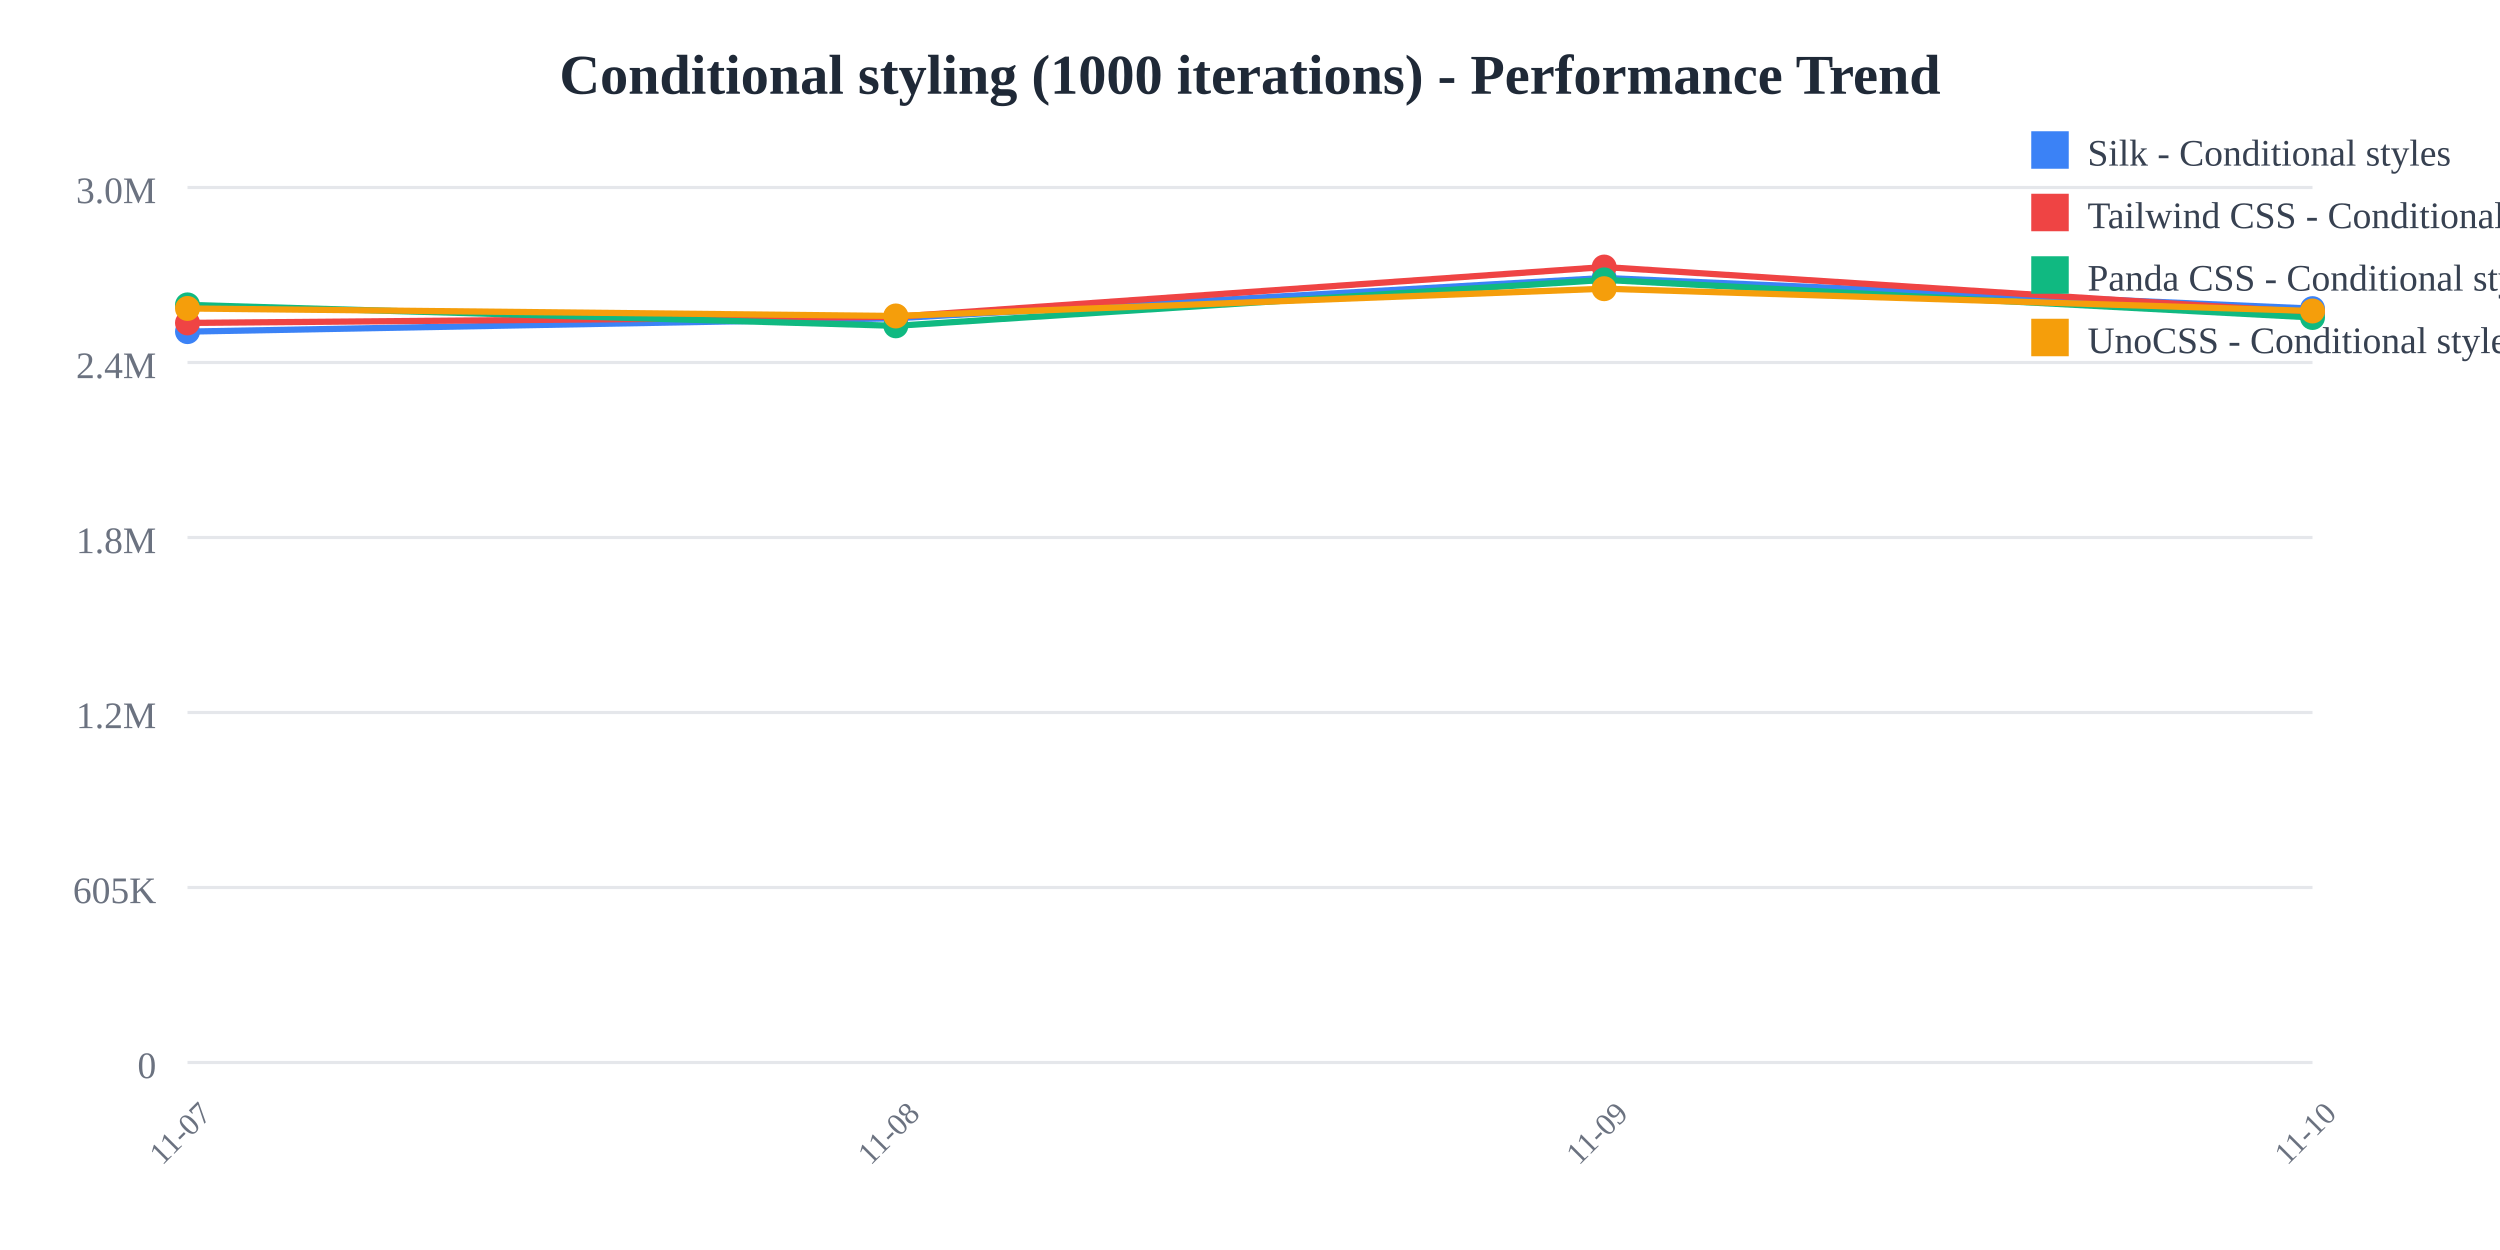
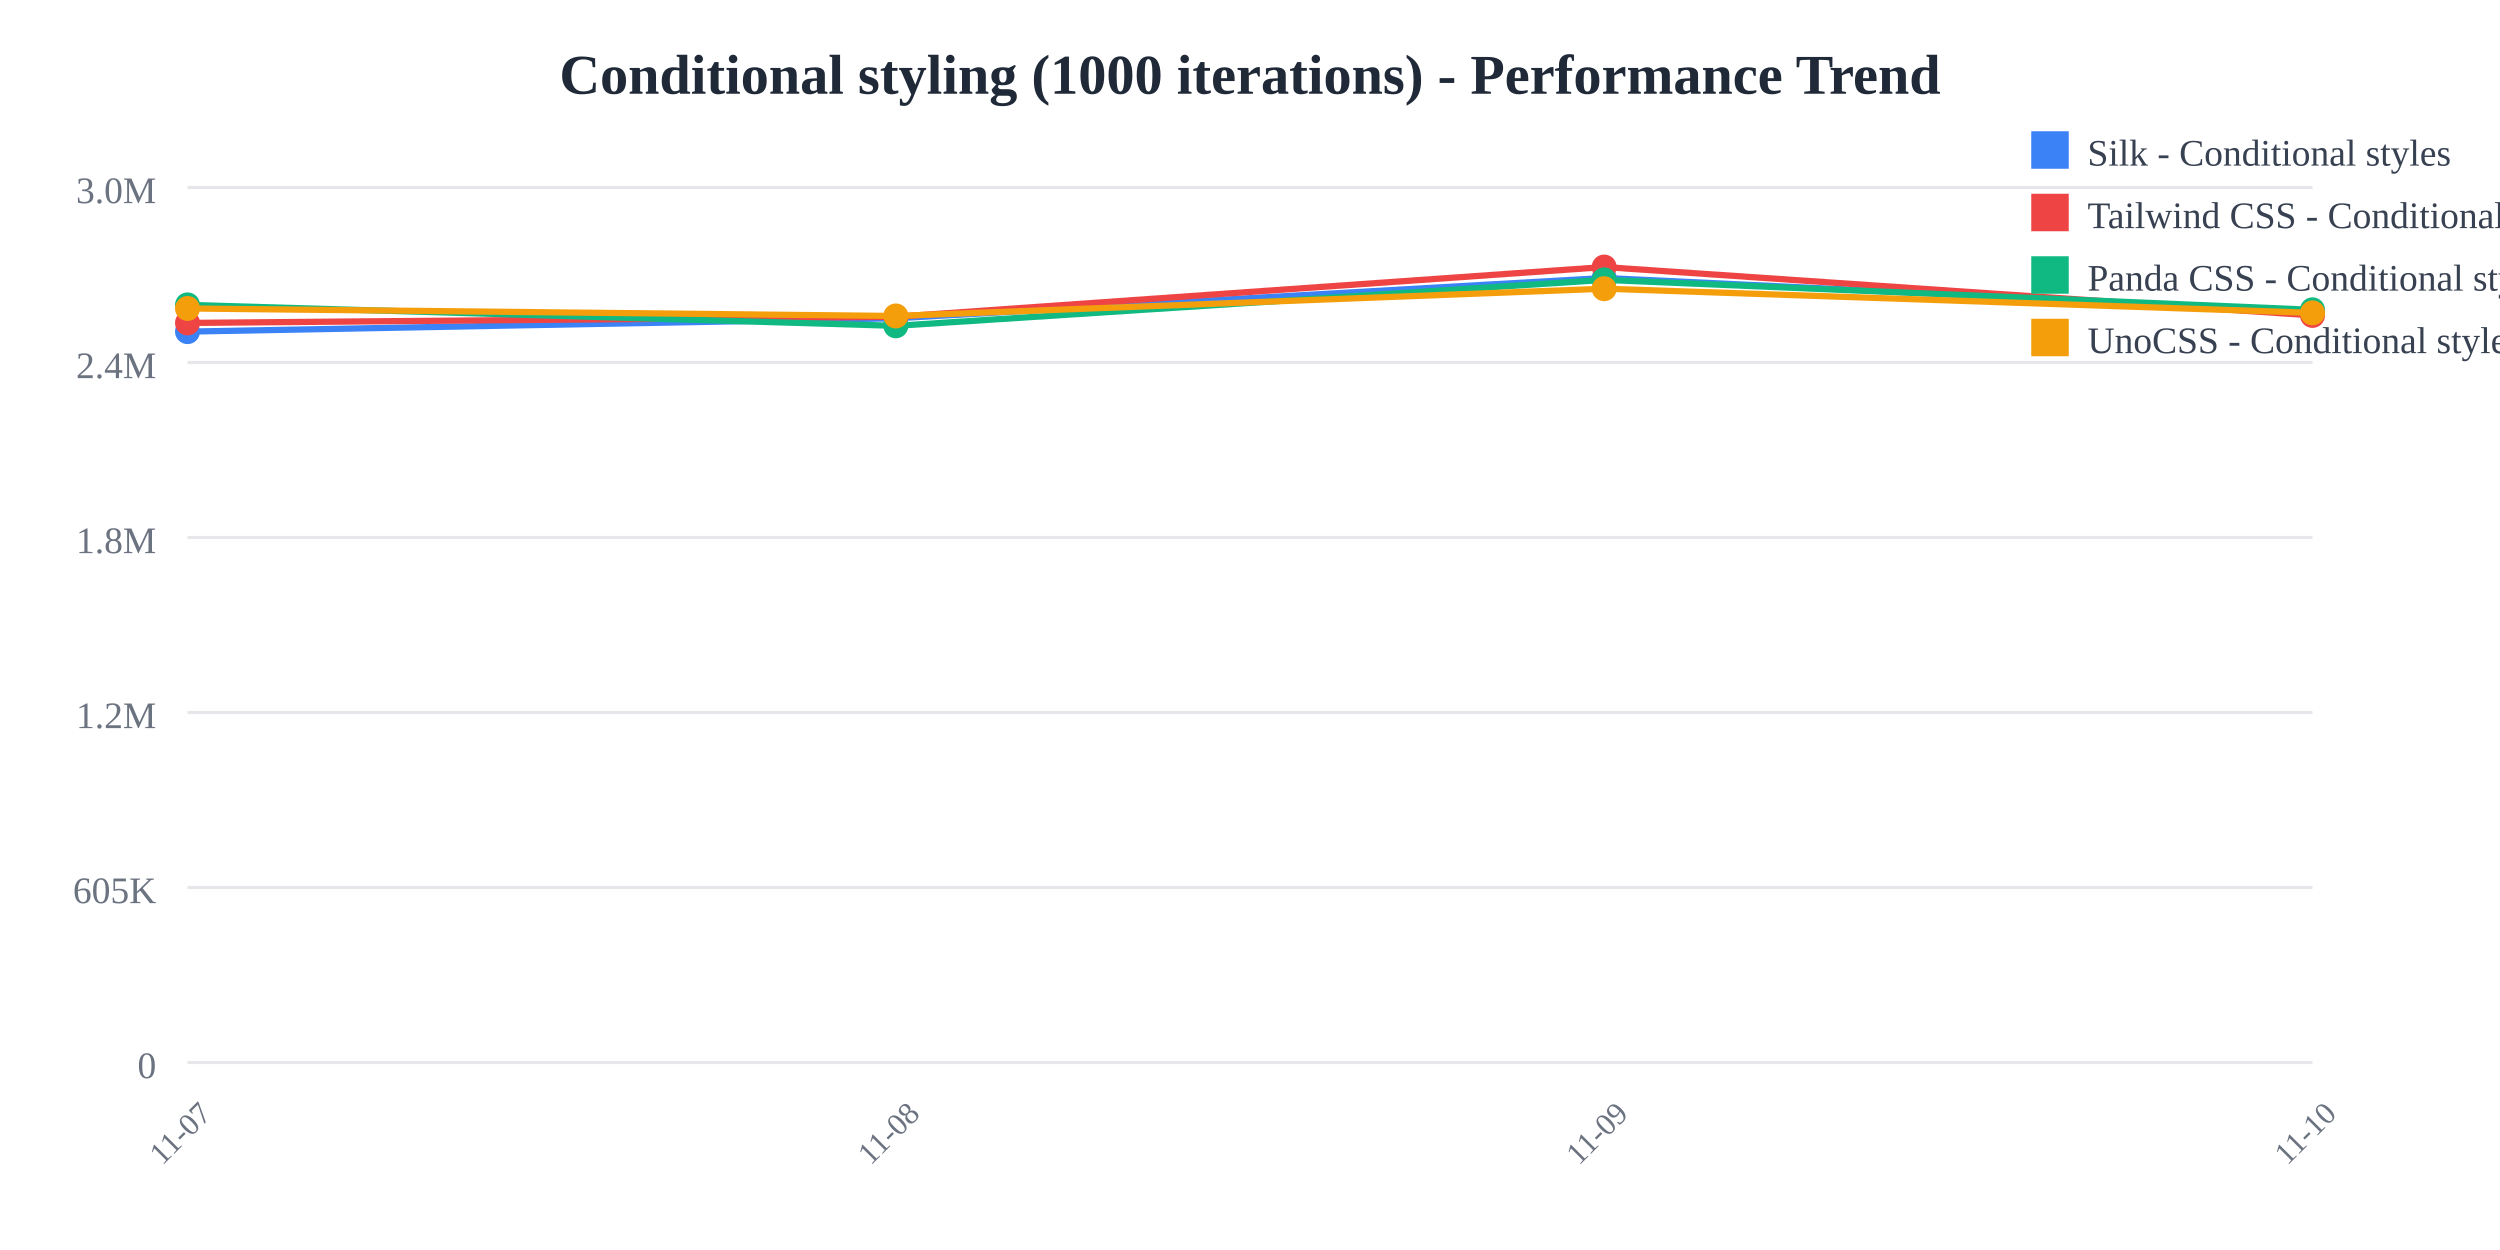
<svg xmlns="http://www.w3.org/2000/svg" width="800" height="400">
  <rect width="800" height="400" fill="white" />
  <text x="400" y="30" text-anchor="middle" font-size="18" font-weight="bold" fill="#1f2937">
    Conditional styling (1000 iterations) - Performance Trend
  </text>
  <line x1="60" y1="60" x2="740" y2="60" stroke="#e5e7eb" stroke-width="1" />
  <text x="50" y="65" text-anchor="end" font-size="12" fill="#6b7280">
    3.0M
  </text>
  <line x1="60" y1="116" x2="740" y2="116" stroke="#e5e7eb" stroke-width="1" />
  <text x="50" y="121" text-anchor="end" font-size="12" fill="#6b7280">
    2.4M
  </text>
  <line x1="60" y1="172" x2="740" y2="172" stroke="#e5e7eb" stroke-width="1" />
  <text x="50" y="177" text-anchor="end" font-size="12" fill="#6b7280">
    1.8M
  </text>
  <line x1="60" y1="228" x2="740" y2="228" stroke="#e5e7eb" stroke-width="1" />
  <text x="50" y="233" text-anchor="end" font-size="12" fill="#6b7280">
    1.2M
  </text>
  <line x1="60" y1="284" x2="740" y2="284" stroke="#e5e7eb" stroke-width="1" />
  <text x="50" y="289" text-anchor="end" font-size="12" fill="#6b7280">
    605K
  </text>
  <line x1="60" y1="340" x2="740" y2="340" stroke="#e5e7eb" stroke-width="1" />
  <text x="50" y="345" text-anchor="end" font-size="12" fill="#6b7280">
    0
  </text>
  <text x="60" y="365" text-anchor="middle" font-size="10" fill="#6b7280" transform="rotate(-45, 60, 365)">
    11-07
  </text>
  <text x="286.667" y="365" text-anchor="middle" font-size="10" fill="#6b7280" transform="rotate(-45, 286.6667, 365)">
    11-08
  </text>
  <text x="513.333" y="365" text-anchor="middle" font-size="10" fill="#6b7280" transform="rotate(-45, 513.3333, 365)">
    11-09
  </text>
  <text x="740" y="365" text-anchor="middle" font-size="10" fill="#6b7280" transform="rotate(-45, 740, 365)">
    11-10
  </text>
-   <polyline points="60,106.118 286.667,101.844 513.333,88.955 740,98.762" fill="none" stroke="#3b82f6" stroke-width="2" />
+   <polyline points="60,106.118 286.667,101.844 513.333,88.955 740,99.742" fill="none" stroke="#3b82f6" stroke-width="2" />
  <circle cx="60" cy="106.118" r="4" fill="#3b82f6" />
  <circle cx="286.667" cy="101.844" r="4" fill="#3b82f6" />
  <circle cx="513.333" cy="88.955" r="4" fill="#3b82f6" />
-   <circle cx="740" cy="98.762" r="4" fill="#3b82f6" />
-   <polyline points="60,103.335 286.667,101.365 513.333,85.455 740,100.009" fill="none" stroke="#ef4444" stroke-width="2" />
+   <circle cx="740" cy="99.742" r="4" fill="#3b82f6" />
+   <polyline points="60,103.335 286.667,101.365 513.333,85.455 740,100.938" fill="none" stroke="#ef4444" stroke-width="2" />
  <circle cx="60" cy="103.335" r="4" fill="#ef4444" />
  <circle cx="286.667" cy="101.365" r="4" fill="#ef4444" />
  <circle cx="513.333" cy="85.455" r="4" fill="#ef4444" />
-   <circle cx="740" cy="100.009" r="4" fill="#ef4444" />
-   <polyline points="60,97.568 286.667,104.263 513.333,89.563 740,101.6" fill="none" stroke="#10b981" stroke-width="2" />
+   <circle cx="740" cy="100.938" r="4" fill="#ef4444" />
+   <polyline points="60,97.568 286.667,104.263 513.333,89.563 740,99.142" fill="none" stroke="#10b981" stroke-width="2" />
  <circle cx="60" cy="97.568" r="4" fill="#10b981" />
  <circle cx="286.667" cy="104.263" r="4" fill="#10b981" />
  <circle cx="513.333" cy="89.563" r="4" fill="#10b981" />
-   <circle cx="740" cy="101.6" r="4" fill="#10b981" />
-   <polyline points="60,98.71 286.667,101.111 513.333,92.383 740,99.516" fill="none" stroke="#f59e0b" stroke-width="2" />
+   <circle cx="740" cy="99.142" r="4" fill="#10b981" />
+   <polyline points="60,98.71 286.667,101.111 513.333,92.383 740,100.122" fill="none" stroke="#f59e0b" stroke-width="2" />
  <circle cx="60" cy="98.71" r="4" fill="#f59e0b" />
  <circle cx="286.667" cy="101.111" r="4" fill="#f59e0b" />
  <circle cx="513.333" cy="92.383" r="4" fill="#f59e0b" />
-   <circle cx="740" cy="99.516" r="4" fill="#f59e0b" />
+   <circle cx="740" cy="100.122" r="4" fill="#f59e0b" />
  <rect x="650" y="42" width="12" height="12" fill="#3b82f6" />
  <text x="668" y="53" font-size="12" fill="#374151">Silk - Conditional styles</text>
  <rect x="650" y="62" width="12" height="12" fill="#ef4444" />
  <text x="668" y="73" font-size="12" fill="#374151">Tailwind CSS - Conditional styles</text>
  <rect x="650" y="82" width="12" height="12" fill="#10b981" />
  <text x="668" y="93" font-size="12" fill="#374151">Panda CSS - Conditional styles</text>
  <rect x="650" y="102" width="12" height="12" fill="#f59e0b" />
  <text x="668" y="113" font-size="12" fill="#374151">UnoCSS - Conditional styles</text>
</svg>
